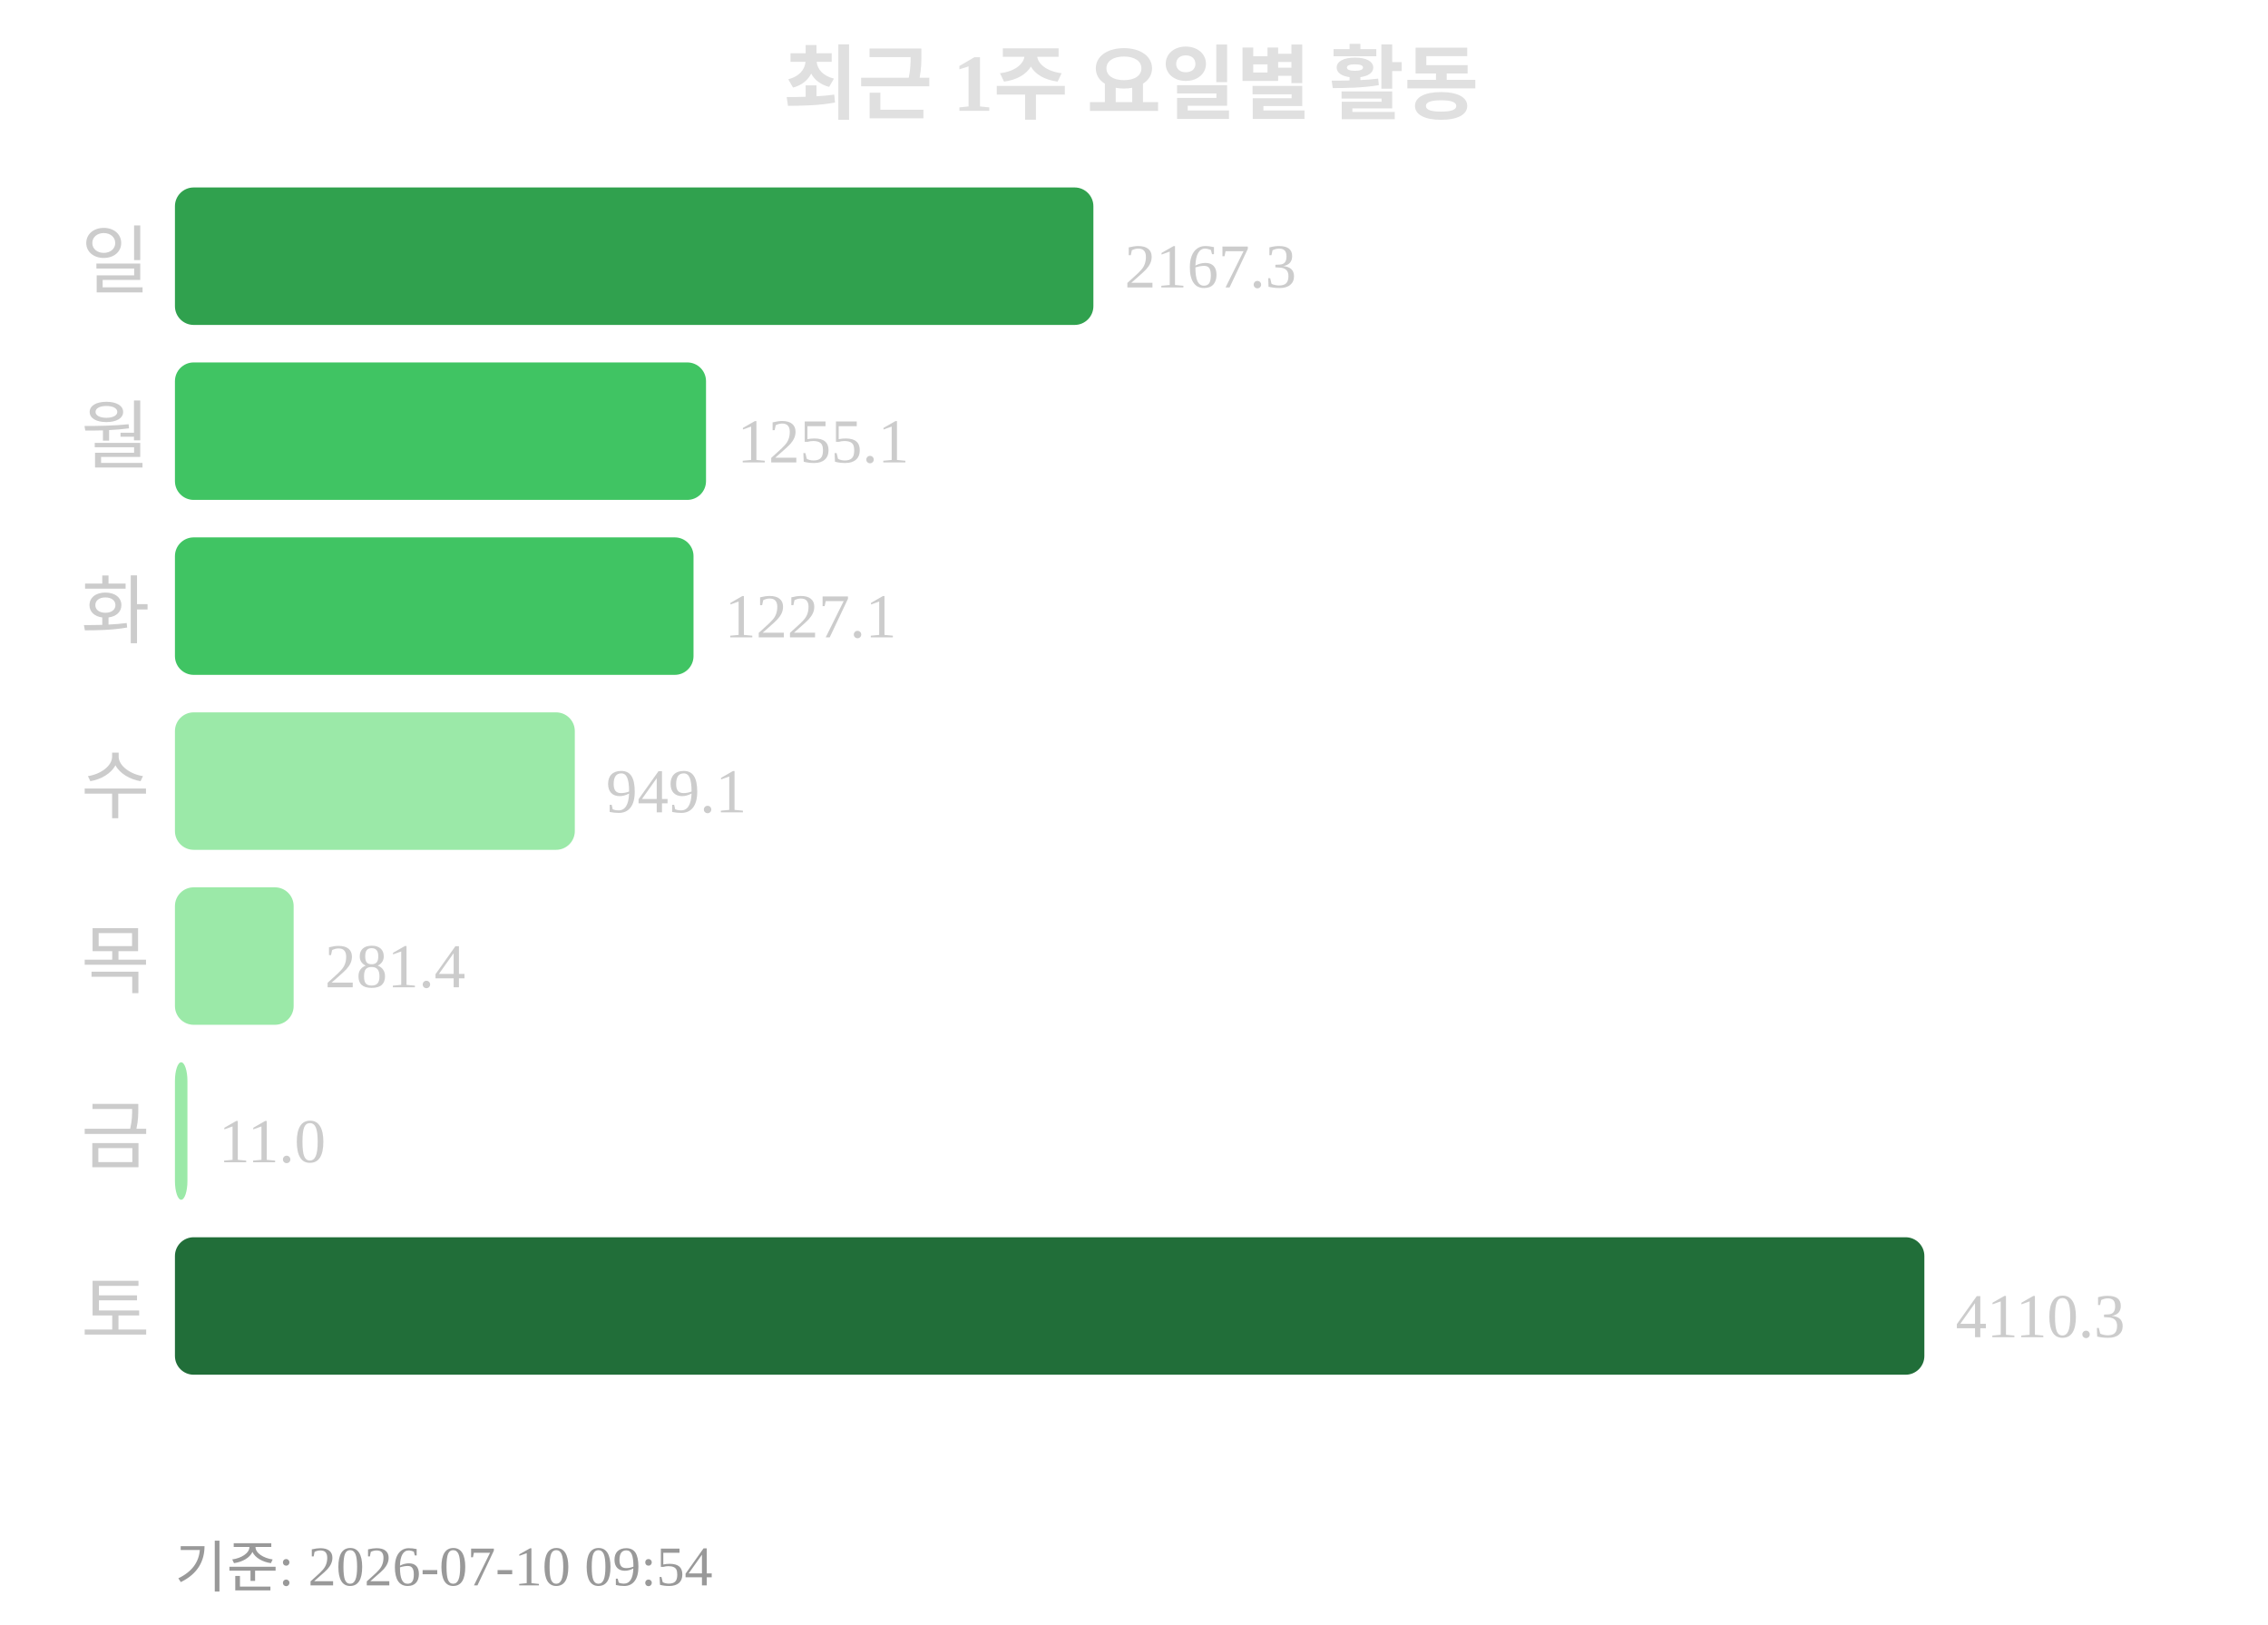
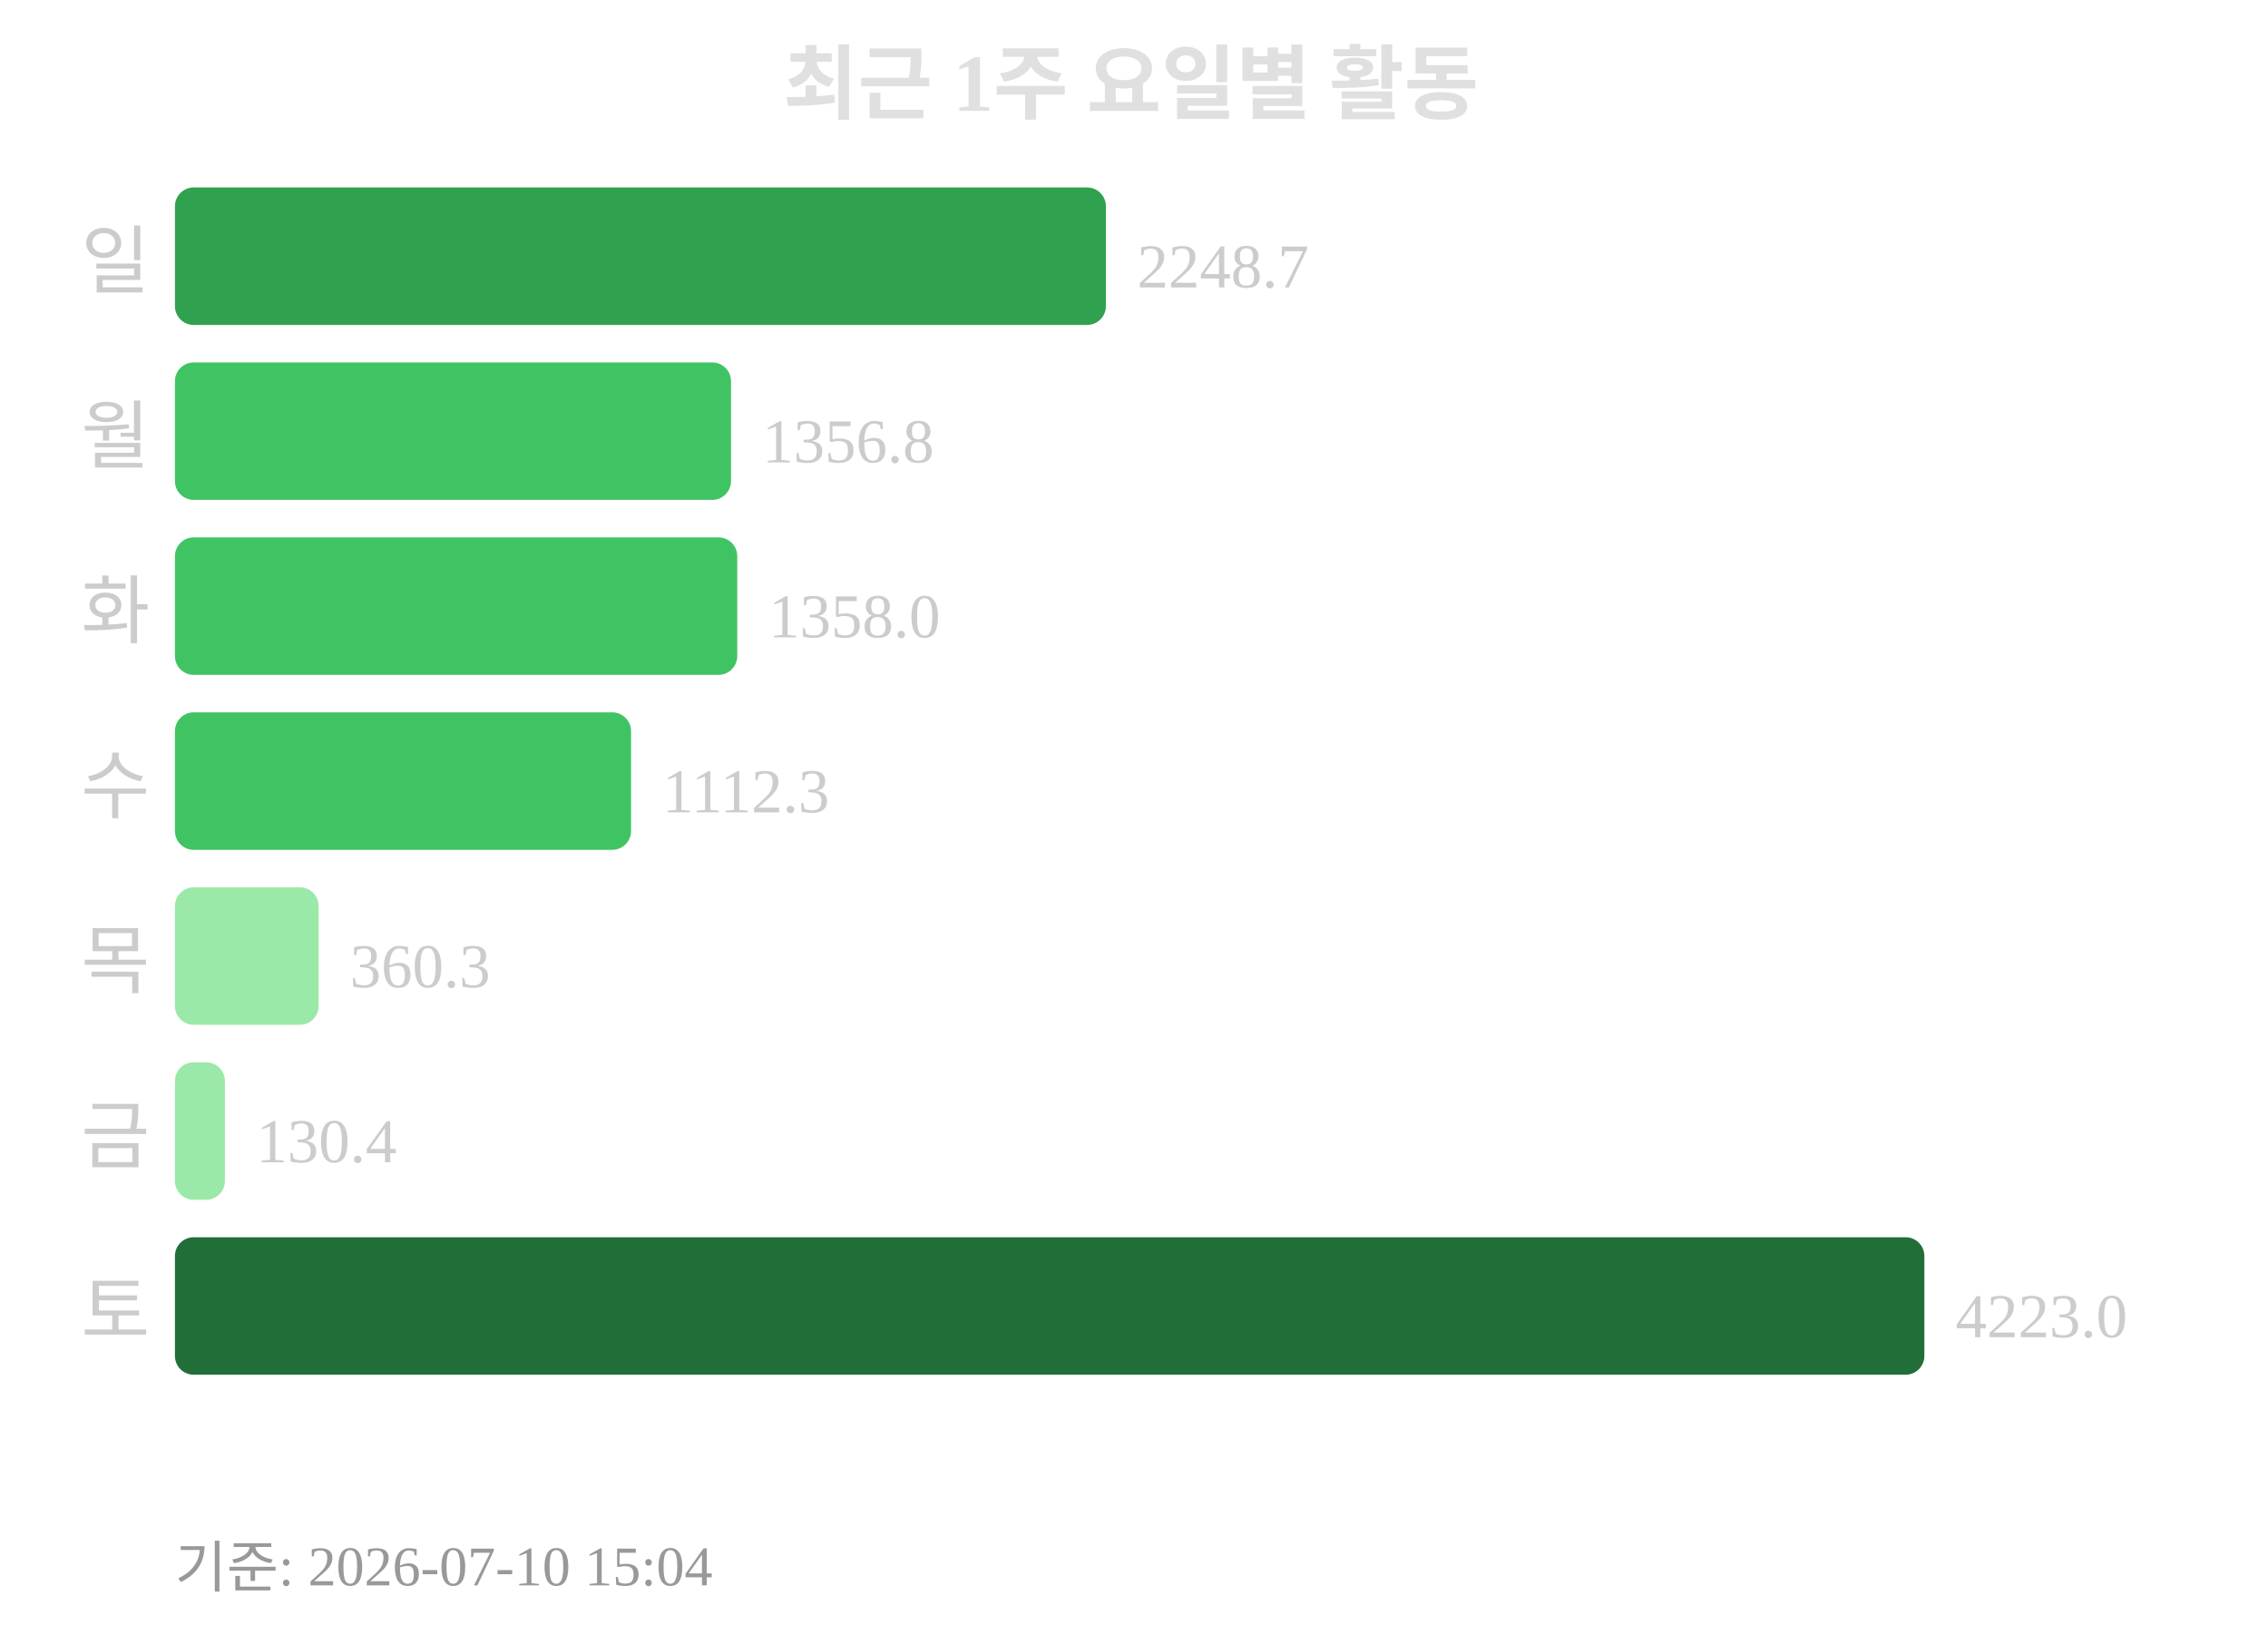
<svg xmlns="http://www.w3.org/2000/svg" width="363" height="260">
  <text x="181" y="18" text-anchor="middle" font-size="13" font-weight="bold" fill="#e0e0e0">최근 1주 요일별 활동</text>
  <text x="24" y="46" text-anchor="end" font-size="12" fill="#cccccc">일</text>
-   <rect x="28" y="30" width="147" height="22" rx="3" fill="#30a14e" />
-   <text x="180" y="46" font-size="10" fill="#cccccc">2167.3</text>
+   <rect x="28" y="30" width="149" height="22" rx="3" fill="#30a14e" />
+   <text x="182" y="46" font-size="10" fill="#cccccc">2248.7</text>
  <text x="24" y="74" text-anchor="end" font-size="12" fill="#cccccc">월</text>
-   <rect x="28" y="58" width="85" height="22" rx="3" fill="#40c463" />
-   <text x="118" y="74" font-size="10" fill="#cccccc">1255.1</text>
+   <rect x="28" y="58" width="89" height="22" rx="3" fill="#40c463" />
+   <text x="122" y="74" font-size="10" fill="#cccccc">1356.8</text>
  <text x="24" y="102" text-anchor="end" font-size="12" fill="#cccccc">화</text>
-   <rect x="28" y="86" width="83" height="22" rx="3" fill="#40c463" />
-   <text x="116" y="102" font-size="10" fill="#cccccc">1227.1</text>
+   <rect x="28" y="86" width="90" height="22" rx="3" fill="#40c463" />
+   <text x="123" y="102" font-size="10" fill="#cccccc">1358.0</text>
  <text x="24" y="130" text-anchor="end" font-size="12" fill="#cccccc">수</text>
-   <rect x="28" y="114" width="64" height="22" rx="3" fill="#9be9a8" />
-   <text x="97" y="130" font-size="10" fill="#cccccc">949.1</text>
+   <rect x="28" y="114" width="73" height="22" rx="3" fill="#40c463" />
+   <text x="106" y="130" font-size="10" fill="#cccccc">1112.3</text>
  <text x="24" y="158" text-anchor="end" font-size="12" fill="#cccccc">목</text>
-   <rect x="28" y="142" width="19" height="22" rx="3" fill="#9be9a8" />
-   <text x="52" y="158" font-size="10" fill="#cccccc">281.4</text>
+   <rect x="28" y="142" width="23" height="22" rx="3" fill="#9be9a8" />
+   <text x="56" y="158" font-size="10" fill="#cccccc">360.3</text>
  <text x="24" y="186" text-anchor="end" font-size="12" fill="#cccccc">금</text>
-   <rect x="28" y="170" width="2" height="22" rx="3" fill="#9be9a8" />
-   <text x="35" y="186" font-size="10" fill="#cccccc">11.0</text>
+   <rect x="28" y="170" width="8" height="22" rx="3" fill="#9be9a8" />
+   <text x="41" y="186" font-size="10" fill="#cccccc">130.4</text>
  <text x="24" y="214" text-anchor="end" font-size="12" fill="#cccccc">토</text>
  <rect x="28" y="198" width="280" height="22" rx="3" fill="#216e39" />
-   <text x="313" y="214" font-size="10" fill="#cccccc">4110.3</text>
-   <text x="28" y="254" font-size="9" fill="#999999">기준: 2026-07-10 09:54</text>
+   <text x="313" y="214" font-size="10" fill="#cccccc">4223.0</text>
+   <text x="28" y="254" font-size="9" fill="#999999">기준: 2026-07-10 15:04</text>
</svg>
